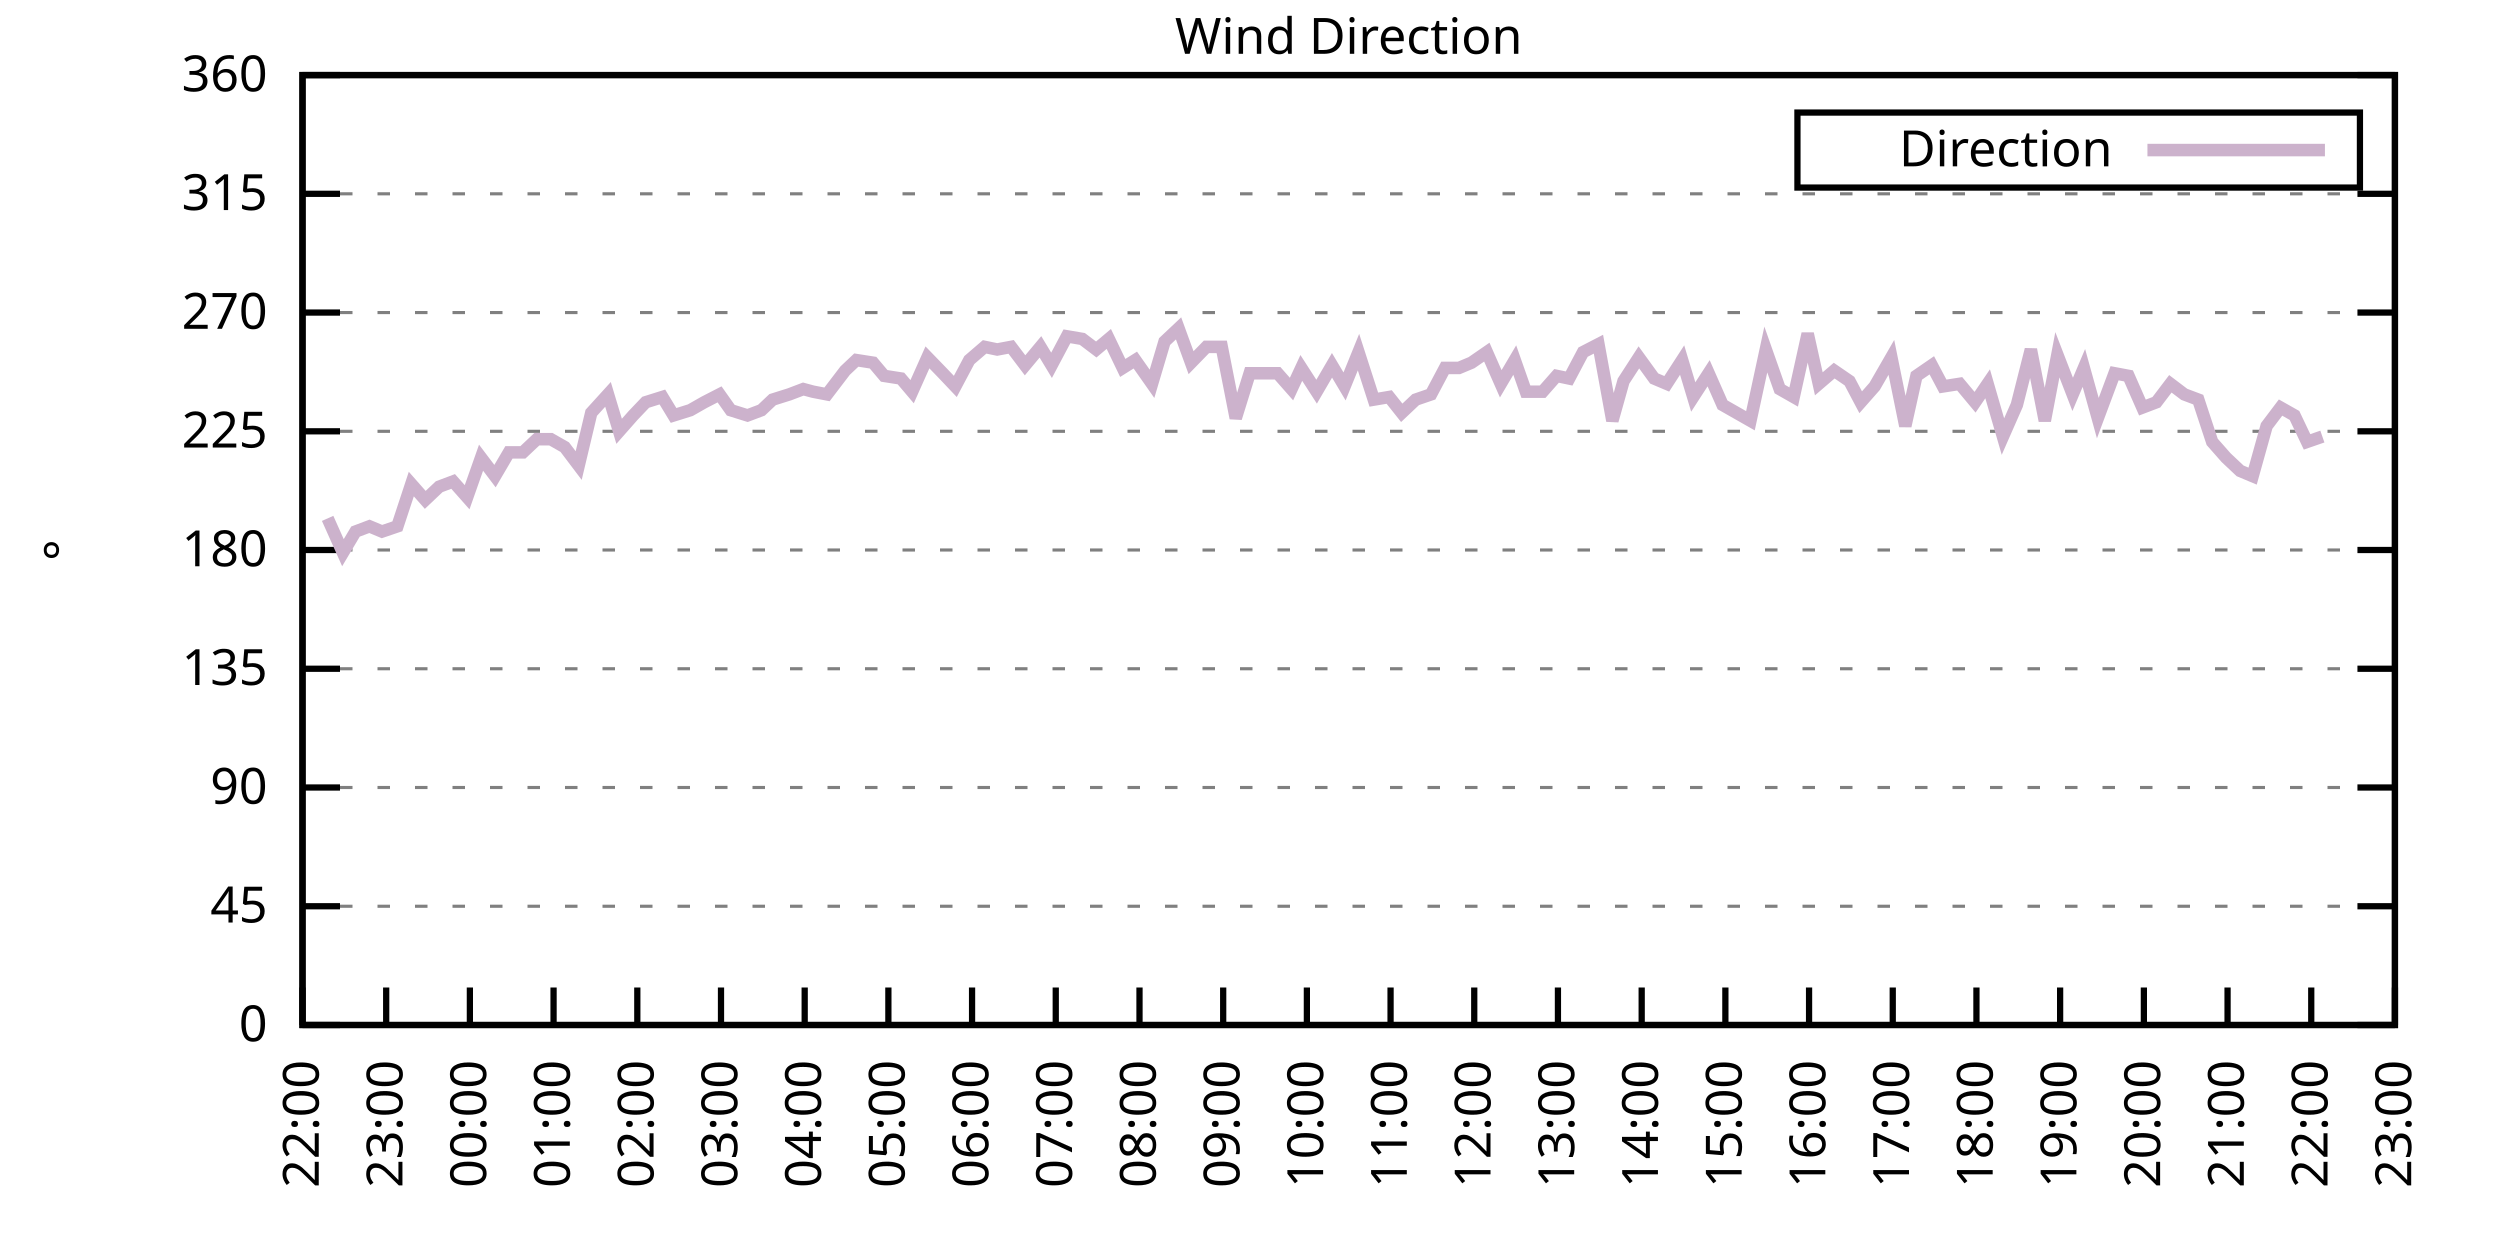
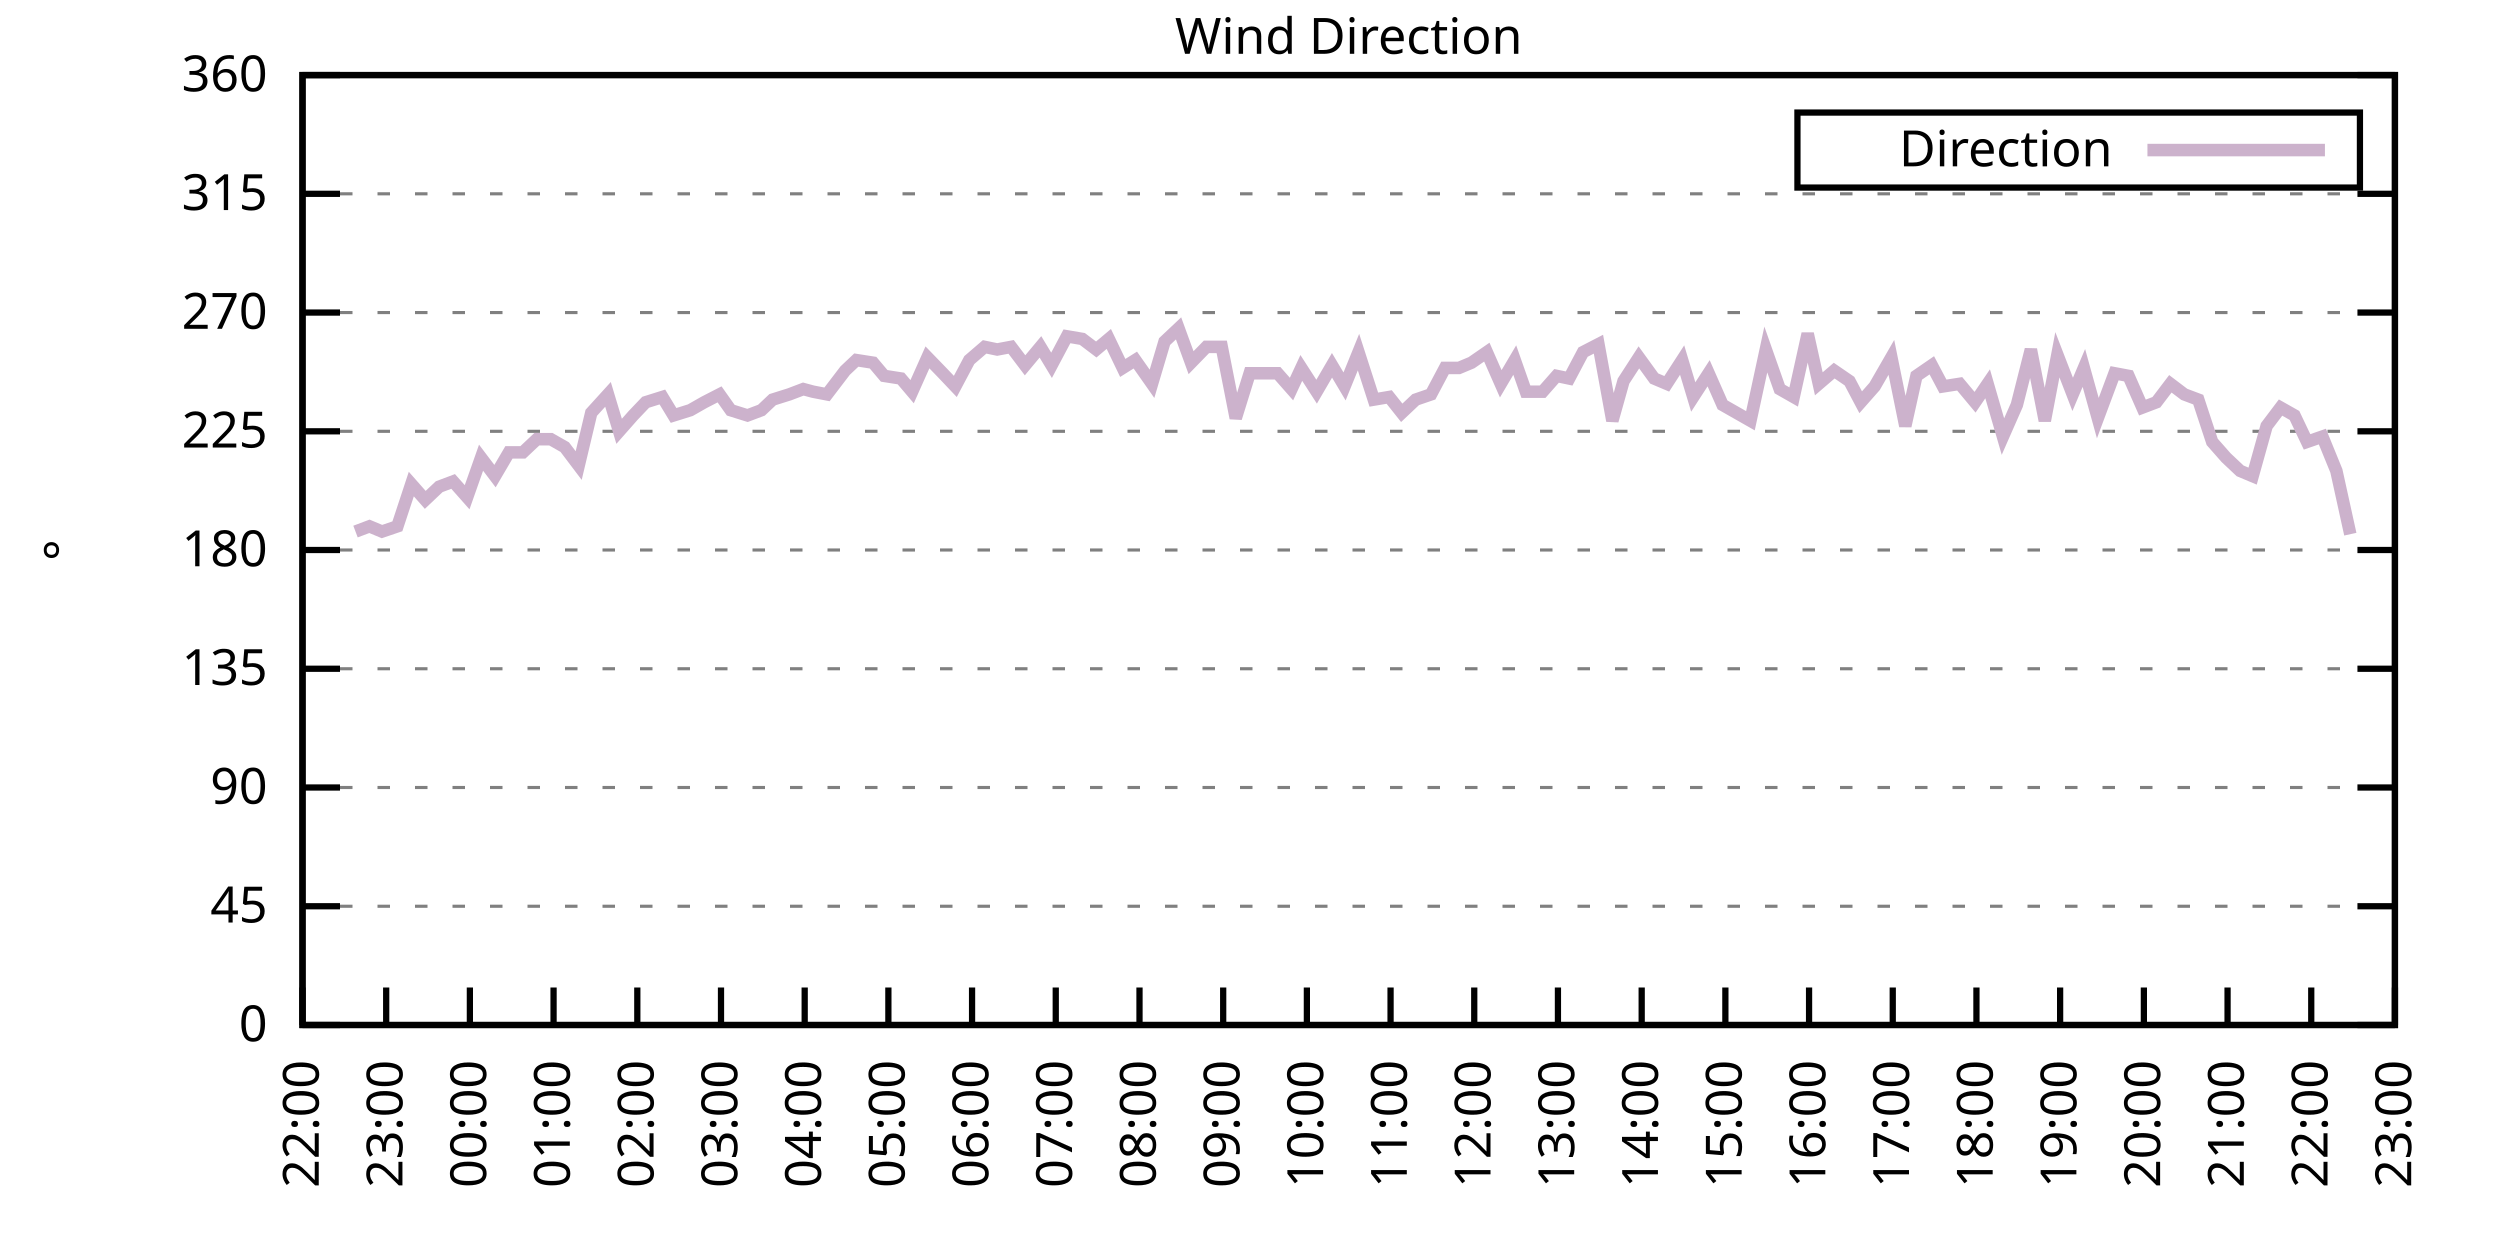
<svg xmlns="http://www.w3.org/2000/svg" xmlns:xlink="http://www.w3.org/1999/xlink" width="400" height="200" viewBox="0 0 400 200">
  <g id="gnuplot_canvas">
    <rect x="0" y="0" width="400" height="200" fill="none" />
    <defs>
      <circle id="gpDot" r="0.5" stroke-width="0.5" stroke="currentColor" />
      <path id="gpPt0" stroke-width="0.333" stroke="currentColor" d="M-1,0 h2 M0,-1 v2" />
      <path id="gpPt1" stroke-width="0.333" stroke="currentColor" d="M-1,-1 L1,1 M1,-1 L-1,1" />
      <path id="gpPt2" stroke-width="0.333" stroke="currentColor" d="M-1,0 L1,0 M0,-1 L0,1 M-1,-1 L1,1 M-1,1 L1,-1" />
      <rect id="gpPt3" stroke-width="0.333" stroke="currentColor" x="-1" y="-1" width="2" height="2" />
      <rect id="gpPt4" stroke-width="0.333" stroke="currentColor" fill="currentColor" x="-1" y="-1" width="2" height="2" />
      <circle id="gpPt5" stroke-width="0.333" stroke="currentColor" cx="0" cy="0" r="1" />
      <use xlink:href="#gpPt5" id="gpPt6" fill="currentColor" stroke="none" />
      <path id="gpPt7" stroke-width="0.333" stroke="currentColor" d="M0,-1.33 L-1.33,0.67 L1.33,0.67 z" />
      <use xlink:href="#gpPt7" id="gpPt8" fill="currentColor" stroke="none" />
      <use xlink:href="#gpPt7" id="gpPt9" stroke="currentColor" transform="rotate(180)" />
      <use xlink:href="#gpPt9" id="gpPt10" fill="currentColor" stroke="none" />
      <use xlink:href="#gpPt3" id="gpPt11" stroke="currentColor" transform="rotate(45)" />
      <use xlink:href="#gpPt11" id="gpPt12" fill="currentColor" stroke="none" />
      <path id="gpPt13" stroke-width="0.333" stroke="currentColor" d="M0,1.330 L1.265,0.411 L0.782,-1.067 L-0.782,-1.076 L-1.265,0.411 z" />
      <use xlink:href="#gpPt13" id="gpPt14" fill="currentColor" stroke="none" />
      <filter id="textbox" filterUnits="objectBoundingBox" x="0" y="0" height="1" width="1">
        <feFlood flood-color="white" flood-opacity="1" result="bgnd" />
        <feComposite in="SourceGraphic" in2="bgnd" operator="atop" />
      </filter>
      <filter id="greybox" filterUnits="objectBoundingBox" x="0" y="0" height="1" width="1">
        <feFlood flood-color="lightgrey" flood-opacity="1" result="grey" />
        <feComposite in="SourceGraphic" in2="grey" operator="atop" />
      </filter>
    </defs>
    <g fill="none" color="white" stroke="currentColor" stroke-width="1.00" stroke-linecap="butt" stroke-linejoin="miter">
</g>
    <g fill="none" color="black" stroke="currentColor" stroke-width="1.00" stroke-linecap="butt" stroke-linejoin="miter">
      <g stroke="none" shape-rendering="crispEdges">
        <polygon fill="rgb(255, 255, 255)" points="48.40,164.00 383.18,164.00 383.18,12.02 48.40,12.02 " />
      </g>
    </g>
    <g fill="none" color="black" stroke="currentColor" stroke-width="1.00" stroke-linecap="butt" stroke-linejoin="miter">
</g>
    <g fill="none" color="black" stroke="black" stroke-width="0.50" stroke-linecap="butt" stroke-linejoin="miter">
</g>
    <g fill="none" color="gray" stroke="currentColor" stroke-width="0.50" stroke-linecap="butt" stroke-linejoin="miter">
      <path stroke="gray" stroke-dasharray="2,4" class="gridline" d="M48.40,164.00 L383.19,164.00  " />
    </g>
    <g fill="none" color="gray" stroke="gray" stroke-width="1.00" stroke-linecap="butt" stroke-linejoin="miter">
</g>
    <g fill="none" color="black" stroke="currentColor" stroke-width="1.00" stroke-linecap="butt" stroke-linejoin="miter">
      <path stroke="black" d="M48.40,164.00 L54.40,164.00 M383.19,164.00 L377.19,164.00  " />
      <g transform="translate(42.80,166.60)" stroke="none" fill="black" font-family="Sans" font-size="8.00" text-anchor="end">
        <text>
          <tspan font-family="Sans"> 0</tspan>
        </text>
      </g>
    </g>
    <g fill="none" color="black" stroke="currentColor" stroke-width="1.00" stroke-linecap="butt" stroke-linejoin="miter">
</g>
    <g fill="none" color="black" stroke="black" stroke-width="0.50" stroke-linecap="butt" stroke-linejoin="miter">
</g>
    <g fill="none" color="gray" stroke="currentColor" stroke-width="0.50" stroke-linecap="butt" stroke-linejoin="miter">
      <path stroke="gray" stroke-dasharray="2,4" class="gridline" d="M48.40,145.00 L383.19,145.00  " />
    </g>
    <g fill="none" color="gray" stroke="gray" stroke-width="1.00" stroke-linecap="butt" stroke-linejoin="miter">
</g>
    <g fill="none" color="black" stroke="currentColor" stroke-width="1.00" stroke-linecap="butt" stroke-linejoin="miter">
      <path stroke="black" d="M48.40,145.00 L54.40,145.00 M383.19,145.00 L377.19,145.00  " />
      <g transform="translate(42.80,147.60)" stroke="none" fill="black" font-family="Sans" font-size="8.00" text-anchor="end">
        <text>
          <tspan font-family="Sans"> 45</tspan>
        </text>
      </g>
    </g>
    <g fill="none" color="black" stroke="currentColor" stroke-width="1.00" stroke-linecap="butt" stroke-linejoin="miter">
</g>
    <g fill="none" color="black" stroke="black" stroke-width="0.50" stroke-linecap="butt" stroke-linejoin="miter">
</g>
    <g fill="none" color="gray" stroke="currentColor" stroke-width="0.50" stroke-linecap="butt" stroke-linejoin="miter">
      <path stroke="gray" stroke-dasharray="2,4" class="gridline" d="M48.40,126.00 L383.19,126.00  " />
    </g>
    <g fill="none" color="gray" stroke="gray" stroke-width="1.00" stroke-linecap="butt" stroke-linejoin="miter">
</g>
    <g fill="none" color="black" stroke="currentColor" stroke-width="1.00" stroke-linecap="butt" stroke-linejoin="miter">
      <path stroke="black" d="M48.40,126.00 L54.40,126.00 M383.19,126.00 L377.19,126.00  " />
      <g transform="translate(42.80,128.60)" stroke="none" fill="black" font-family="Sans" font-size="8.00" text-anchor="end">
        <text>
          <tspan font-family="Sans"> 90</tspan>
        </text>
      </g>
    </g>
    <g fill="none" color="black" stroke="currentColor" stroke-width="1.00" stroke-linecap="butt" stroke-linejoin="miter">
</g>
    <g fill="none" color="black" stroke="black" stroke-width="0.50" stroke-linecap="butt" stroke-linejoin="miter">
</g>
    <g fill="none" color="gray" stroke="currentColor" stroke-width="0.50" stroke-linecap="butt" stroke-linejoin="miter">
      <path stroke="gray" stroke-dasharray="2,4" class="gridline" d="M48.40,107.00 L383.19,107.00  " />
    </g>
    <g fill="none" color="gray" stroke="gray" stroke-width="1.00" stroke-linecap="butt" stroke-linejoin="miter">
</g>
    <g fill="none" color="black" stroke="currentColor" stroke-width="1.00" stroke-linecap="butt" stroke-linejoin="miter">
      <path stroke="black" d="M48.40,107.00 L54.40,107.00 M383.19,107.00 L377.19,107.00  " />
      <g transform="translate(42.80,109.60)" stroke="none" fill="black" font-family="Sans" font-size="8.00" text-anchor="end">
        <text>
          <tspan font-family="Sans"> 135</tspan>
        </text>
      </g>
    </g>
    <g fill="none" color="black" stroke="currentColor" stroke-width="1.00" stroke-linecap="butt" stroke-linejoin="miter">
</g>
    <g fill="none" color="black" stroke="black" stroke-width="0.50" stroke-linecap="butt" stroke-linejoin="miter">
</g>
    <g fill="none" color="gray" stroke="currentColor" stroke-width="0.50" stroke-linecap="butt" stroke-linejoin="miter">
      <path stroke="gray" stroke-dasharray="2,4" class="gridline" d="M48.40,88.00 L383.19,88.00  " />
    </g>
    <g fill="none" color="gray" stroke="gray" stroke-width="1.00" stroke-linecap="butt" stroke-linejoin="miter">
</g>
    <g fill="none" color="black" stroke="currentColor" stroke-width="1.00" stroke-linecap="butt" stroke-linejoin="miter">
      <path stroke="black" d="M48.40,88.00 L54.40,88.00 M383.19,88.00 L377.19,88.00  " />
      <g transform="translate(42.80,90.60)" stroke="none" fill="black" font-family="Sans" font-size="8.00" text-anchor="end">
        <text>
          <tspan font-family="Sans"> 180</tspan>
        </text>
      </g>
    </g>
    <g fill="none" color="black" stroke="currentColor" stroke-width="1.00" stroke-linecap="butt" stroke-linejoin="miter">
</g>
    <g fill="none" color="black" stroke="black" stroke-width="0.50" stroke-linecap="butt" stroke-linejoin="miter">
</g>
    <g fill="none" color="gray" stroke="currentColor" stroke-width="0.50" stroke-linecap="butt" stroke-linejoin="miter">
      <path stroke="gray" stroke-dasharray="2,4" class="gridline" d="M48.40,69.01 L383.19,69.01  " />
    </g>
    <g fill="none" color="gray" stroke="gray" stroke-width="1.00" stroke-linecap="butt" stroke-linejoin="miter">
</g>
    <g fill="none" color="black" stroke="currentColor" stroke-width="1.00" stroke-linecap="butt" stroke-linejoin="miter">
      <path stroke="black" d="M48.40,69.01 L54.40,69.01 M383.19,69.01 L377.19,69.01  " />
      <g transform="translate(42.80,71.61)" stroke="none" fill="black" font-family="Sans" font-size="8.00" text-anchor="end">
        <text>
          <tspan font-family="Sans"> 225</tspan>
        </text>
      </g>
    </g>
    <g fill="none" color="black" stroke="currentColor" stroke-width="1.00" stroke-linecap="butt" stroke-linejoin="miter">
</g>
    <g fill="none" color="black" stroke="black" stroke-width="0.50" stroke-linecap="butt" stroke-linejoin="miter">
</g>
    <g fill="none" color="gray" stroke="currentColor" stroke-width="0.50" stroke-linecap="butt" stroke-linejoin="miter">
      <path stroke="gray" stroke-dasharray="2,4" class="gridline" d="M48.40,50.01 L383.19,50.01  " />
    </g>
    <g fill="none" color="gray" stroke="gray" stroke-width="1.00" stroke-linecap="butt" stroke-linejoin="miter">
</g>
    <g fill="none" color="black" stroke="currentColor" stroke-width="1.00" stroke-linecap="butt" stroke-linejoin="miter">
      <path stroke="black" d="M48.40,50.01 L54.40,50.01 M383.19,50.01 L377.19,50.01  " />
      <g transform="translate(42.80,52.61)" stroke="none" fill="black" font-family="Sans" font-size="8.00" text-anchor="end">
        <text>
          <tspan font-family="Sans"> 270</tspan>
        </text>
      </g>
    </g>
    <g fill="none" color="black" stroke="currentColor" stroke-width="1.00" stroke-linecap="butt" stroke-linejoin="miter">
</g>
    <g fill="none" color="black" stroke="black" stroke-width="0.50" stroke-linecap="butt" stroke-linejoin="miter">
</g>
    <g fill="none" color="gray" stroke="currentColor" stroke-width="0.50" stroke-linecap="butt" stroke-linejoin="miter">
      <path stroke="gray" stroke-dasharray="2,4" class="gridline" d="M48.40,31.01 L383.19,31.01  " />
    </g>
    <g fill="none" color="gray" stroke="gray" stroke-width="1.00" stroke-linecap="butt" stroke-linejoin="miter">
</g>
    <g fill="none" color="black" stroke="currentColor" stroke-width="1.00" stroke-linecap="butt" stroke-linejoin="miter">
      <path stroke="black" d="M48.40,31.01 L54.40,31.01 M383.19,31.01 L377.19,31.01  " />
      <g transform="translate(42.80,33.61)" stroke="none" fill="black" font-family="Sans" font-size="8.00" text-anchor="end">
        <text>
          <tspan font-family="Sans"> 315</tspan>
        </text>
      </g>
    </g>
    <g fill="none" color="black" stroke="currentColor" stroke-width="1.00" stroke-linecap="butt" stroke-linejoin="miter">
</g>
    <g fill="none" color="black" stroke="black" stroke-width="0.50" stroke-linecap="butt" stroke-linejoin="miter">
</g>
    <g fill="none" color="gray" stroke="currentColor" stroke-width="0.50" stroke-linecap="butt" stroke-linejoin="miter">
      <path stroke="gray" stroke-dasharray="2,4" class="gridline" d="M48.40,12.01 L383.19,12.01  " />
    </g>
    <g fill="none" color="gray" stroke="gray" stroke-width="1.00" stroke-linecap="butt" stroke-linejoin="miter">
</g>
    <g fill="none" color="black" stroke="currentColor" stroke-width="1.00" stroke-linecap="butt" stroke-linejoin="miter">
      <path stroke="black" d="M48.40,12.01 L54.40,12.01 M383.19,12.01 L377.19,12.01  " />
      <g transform="translate(42.80,14.61)" stroke="none" fill="black" font-family="Sans" font-size="8.00" text-anchor="end">
        <text>
          <tspan font-family="Sans"> 360</tspan>
        </text>
      </g>
    </g>
    <g fill="none" color="black" stroke="currentColor" stroke-width="1.00" stroke-linecap="butt" stroke-linejoin="miter">
      <path stroke="black" d="M48.40,164.00 L48.40,158.00  " />
      <g transform="translate(51.00,169.60) rotate(270.00)" stroke="none" fill="black" font-family="Sans" font-size="8.00" text-anchor="end">
        <text>
          <tspan font-family="Sans">22:00</tspan>
        </text>
      </g>
    </g>
    <g fill="none" color="black" stroke="currentColor" stroke-width="1.00" stroke-linecap="butt" stroke-linejoin="miter">
      <path stroke="black" d="M61.79,164.00 L61.79,158.00  " />
      <g transform="translate(64.39,169.60) rotate(270.00)" stroke="none" fill="black" font-family="Sans" font-size="8.00" text-anchor="end">
        <text>
          <tspan font-family="Sans">23:00</tspan>
        </text>
      </g>
    </g>
    <g fill="none" color="black" stroke="currentColor" stroke-width="1.00" stroke-linecap="butt" stroke-linejoin="miter">
      <path stroke="black" d="M75.18,164.00 L75.18,158.00  " />
      <g transform="translate(77.78,169.60) rotate(270.00)" stroke="none" fill="black" font-family="Sans" font-size="8.00" text-anchor="end">
        <text>
          <tspan font-family="Sans">00:00</tspan>
        </text>
      </g>
    </g>
    <g fill="none" color="black" stroke="currentColor" stroke-width="1.00" stroke-linecap="butt" stroke-linejoin="miter">
      <path stroke="black" d="M88.57,164.00 L88.57,158.00  " />
      <g transform="translate(91.17,169.60) rotate(270.00)" stroke="none" fill="black" font-family="Sans" font-size="8.00" text-anchor="end">
        <text>
          <tspan font-family="Sans">01:00</tspan>
        </text>
      </g>
    </g>
    <g fill="none" color="black" stroke="currentColor" stroke-width="1.00" stroke-linecap="butt" stroke-linejoin="miter">
      <path stroke="black" d="M101.97,164.00 L101.97,158.00  " />
      <g transform="translate(104.57,169.60) rotate(270.00)" stroke="none" fill="black" font-family="Sans" font-size="8.00" text-anchor="end">
        <text>
          <tspan font-family="Sans">02:00</tspan>
        </text>
      </g>
    </g>
    <g fill="none" color="black" stroke="currentColor" stroke-width="1.00" stroke-linecap="butt" stroke-linejoin="miter">
      <path stroke="black" d="M115.36,164.00 L115.36,158.00  " />
      <g transform="translate(117.96,169.60) rotate(270.00)" stroke="none" fill="black" font-family="Sans" font-size="8.00" text-anchor="end">
        <text>
          <tspan font-family="Sans">03:00</tspan>
        </text>
      </g>
    </g>
    <g fill="none" color="black" stroke="currentColor" stroke-width="1.00" stroke-linecap="butt" stroke-linejoin="miter">
      <path stroke="black" d="M128.75,164.00 L128.75,158.00  " />
      <g transform="translate(131.35,169.60) rotate(270.00)" stroke="none" fill="black" font-family="Sans" font-size="8.00" text-anchor="end">
        <text>
          <tspan font-family="Sans">04:00</tspan>
        </text>
      </g>
    </g>
    <g fill="none" color="black" stroke="currentColor" stroke-width="1.00" stroke-linecap="butt" stroke-linejoin="miter">
      <path stroke="black" d="M142.14,164.00 L142.14,158.00  " />
      <g transform="translate(144.74,169.60) rotate(270.00)" stroke="none" fill="black" font-family="Sans" font-size="8.00" text-anchor="end">
        <text>
          <tspan font-family="Sans">05:00</tspan>
        </text>
      </g>
    </g>
    <g fill="none" color="black" stroke="currentColor" stroke-width="1.00" stroke-linecap="butt" stroke-linejoin="miter">
      <path stroke="black" d="M155.53,164.00 L155.53,158.00  " />
      <g transform="translate(158.13,169.60) rotate(270.00)" stroke="none" fill="black" font-family="Sans" font-size="8.00" text-anchor="end">
        <text>
          <tspan font-family="Sans">06:00</tspan>
        </text>
      </g>
    </g>
    <g fill="none" color="black" stroke="currentColor" stroke-width="1.00" stroke-linecap="butt" stroke-linejoin="miter">
      <path stroke="black" d="M168.92,164.00 L168.92,158.00  " />
      <g transform="translate(171.52,169.60) rotate(270.00)" stroke="none" fill="black" font-family="Sans" font-size="8.00" text-anchor="end">
        <text>
          <tspan font-family="Sans">07:00</tspan>
        </text>
      </g>
    </g>
    <g fill="none" color="black" stroke="currentColor" stroke-width="1.00" stroke-linecap="butt" stroke-linejoin="miter">
      <path stroke="black" d="M182.32,164.00 L182.32,158.00  " />
      <g transform="translate(184.92,169.60) rotate(270.00)" stroke="none" fill="black" font-family="Sans" font-size="8.00" text-anchor="end">
        <text>
          <tspan font-family="Sans">08:00</tspan>
        </text>
      </g>
    </g>
    <g fill="none" color="black" stroke="currentColor" stroke-width="1.00" stroke-linecap="butt" stroke-linejoin="miter">
      <path stroke="black" d="M195.71,164.00 L195.71,158.00  " />
      <g transform="translate(198.31,169.60) rotate(270.00)" stroke="none" fill="black" font-family="Sans" font-size="8.00" text-anchor="end">
        <text>
          <tspan font-family="Sans">09:00</tspan>
        </text>
      </g>
    </g>
    <g fill="none" color="black" stroke="currentColor" stroke-width="1.00" stroke-linecap="butt" stroke-linejoin="miter">
      <path stroke="black" d="M209.10,164.00 L209.10,158.00  " />
      <g transform="translate(211.70,169.60) rotate(270.00)" stroke="none" fill="black" font-family="Sans" font-size="8.00" text-anchor="end">
        <text>
          <tspan font-family="Sans">10:00</tspan>
        </text>
      </g>
    </g>
    <g fill="none" color="black" stroke="currentColor" stroke-width="1.00" stroke-linecap="butt" stroke-linejoin="miter">
      <path stroke="black" d="M222.49,164.00 L222.49,158.00  " />
      <g transform="translate(225.09,169.60) rotate(270.00)" stroke="none" fill="black" font-family="Sans" font-size="8.00" text-anchor="end">
        <text>
          <tspan font-family="Sans">11:00</tspan>
        </text>
      </g>
    </g>
    <g fill="none" color="black" stroke="currentColor" stroke-width="1.00" stroke-linecap="butt" stroke-linejoin="miter">
      <path stroke="black" d="M235.88,164.00 L235.88,158.00  " />
      <g transform="translate(238.48,169.60) rotate(270.00)" stroke="none" fill="black" font-family="Sans" font-size="8.00" text-anchor="end">
        <text>
          <tspan font-family="Sans">12:00</tspan>
        </text>
      </g>
    </g>
    <g fill="none" color="black" stroke="currentColor" stroke-width="1.00" stroke-linecap="butt" stroke-linejoin="miter">
      <path stroke="black" d="M249.27,164.00 L249.27,158.00  " />
      <g transform="translate(251.87,169.60) rotate(270.00)" stroke="none" fill="black" font-family="Sans" font-size="8.00" text-anchor="end">
        <text>
          <tspan font-family="Sans">13:00</tspan>
        </text>
      </g>
    </g>
    <g fill="none" color="black" stroke="currentColor" stroke-width="1.00" stroke-linecap="butt" stroke-linejoin="miter">
      <path stroke="black" d="M262.67,164.00 L262.67,158.00  " />
      <g transform="translate(265.27,169.60) rotate(270.00)" stroke="none" fill="black" font-family="Sans" font-size="8.00" text-anchor="end">
        <text>
          <tspan font-family="Sans">14:00</tspan>
        </text>
      </g>
    </g>
    <g fill="none" color="black" stroke="currentColor" stroke-width="1.00" stroke-linecap="butt" stroke-linejoin="miter">
      <path stroke="black" d="M276.06,164.00 L276.06,158.00  " />
      <g transform="translate(278.66,169.60) rotate(270.00)" stroke="none" fill="black" font-family="Sans" font-size="8.00" text-anchor="end">
        <text>
          <tspan font-family="Sans">15:00</tspan>
        </text>
      </g>
    </g>
    <g fill="none" color="black" stroke="currentColor" stroke-width="1.00" stroke-linecap="butt" stroke-linejoin="miter">
      <path stroke="black" d="M289.45,164.00 L289.45,158.00  " />
      <g transform="translate(292.05,169.60) rotate(270.00)" stroke="none" fill="black" font-family="Sans" font-size="8.00" text-anchor="end">
        <text>
          <tspan font-family="Sans">16:00</tspan>
        </text>
      </g>
    </g>
    <g fill="none" color="black" stroke="currentColor" stroke-width="1.00" stroke-linecap="butt" stroke-linejoin="miter">
      <path stroke="black" d="M302.84,164.00 L302.84,158.00  " />
      <g transform="translate(305.44,169.60) rotate(270.00)" stroke="none" fill="black" font-family="Sans" font-size="8.00" text-anchor="end">
        <text>
          <tspan font-family="Sans">17:00</tspan>
        </text>
      </g>
    </g>
    <g fill="none" color="black" stroke="currentColor" stroke-width="1.00" stroke-linecap="butt" stroke-linejoin="miter">
      <path stroke="black" d="M316.23,164.00 L316.23,158.00  " />
      <g transform="translate(318.83,169.60) rotate(270.00)" stroke="none" fill="black" font-family="Sans" font-size="8.00" text-anchor="end">
        <text>
          <tspan font-family="Sans">18:00</tspan>
        </text>
      </g>
    </g>
    <g fill="none" color="black" stroke="currentColor" stroke-width="1.00" stroke-linecap="butt" stroke-linejoin="miter">
      <path stroke="black" d="M329.62,164.00 L329.62,158.00  " />
      <g transform="translate(332.22,169.60) rotate(270.00)" stroke="none" fill="black" font-family="Sans" font-size="8.00" text-anchor="end">
        <text>
          <tspan font-family="Sans">19:00</tspan>
        </text>
      </g>
    </g>
    <g fill="none" color="black" stroke="currentColor" stroke-width="1.00" stroke-linecap="butt" stroke-linejoin="miter">
      <path stroke="black" d="M343.02,164.00 L343.02,158.00  " />
      <g transform="translate(345.62,169.60) rotate(270.00)" stroke="none" fill="black" font-family="Sans" font-size="8.00" text-anchor="end">
        <text>
          <tspan font-family="Sans">20:00</tspan>
        </text>
      </g>
    </g>
    <g fill="none" color="black" stroke="currentColor" stroke-width="1.00" stroke-linecap="butt" stroke-linejoin="miter">
      <path stroke="black" d="M356.41,164.00 L356.41,158.00  " />
      <g transform="translate(359.01,169.60) rotate(270.00)" stroke="none" fill="black" font-family="Sans" font-size="8.00" text-anchor="end">
        <text>
          <tspan font-family="Sans">21:00</tspan>
        </text>
      </g>
    </g>
    <g fill="none" color="black" stroke="currentColor" stroke-width="1.00" stroke-linecap="butt" stroke-linejoin="miter">
      <path stroke="black" d="M369.80,164.00 L369.80,158.00  " />
      <g transform="translate(372.40,169.60) rotate(270.00)" stroke="none" fill="black" font-family="Sans" font-size="8.00" text-anchor="end">
        <text>
          <tspan font-family="Sans">22:00</tspan>
        </text>
      </g>
    </g>
    <g fill="none" color="black" stroke="currentColor" stroke-width="1.00" stroke-linecap="butt" stroke-linejoin="miter">
      <path stroke="black" d="M383.19,164.00 L383.19,158.00  " />
      <g transform="translate(385.79,169.60) rotate(270.00)" stroke="none" fill="black" font-family="Sans" font-size="8.00" text-anchor="end">
        <text>
          <tspan font-family="Sans">23:00</tspan>
        </text>
      </g>
    </g>
    <g fill="none" color="black" stroke="currentColor" stroke-width="1.00" stroke-linecap="butt" stroke-linejoin="miter">
</g>
    <g fill="none" color="black" stroke="currentColor" stroke-width="1.00" stroke-linecap="butt" stroke-linejoin="miter">
      <path stroke="black" d="M48.40,12.01 L48.40,164.00 L383.19,164.00 L383.19,12.01 L48.40,12.01 Z  " />
    </g>
    <g fill="none" color="black" stroke="currentColor" stroke-width="1.00" stroke-linecap="butt" stroke-linejoin="miter">
</g>
    <g fill="none" color="black" stroke="currentColor" stroke-width="1.00" stroke-linecap="butt" stroke-linejoin="miter">
      <path stroke="black" d="M287.59,30.01 L287.59,18.01 L377.59,18.01 L377.59,30.01 L287.59,30.01 Z  " />
    </g>
    <g id="Wind_direction_plot_1">
      <g fill="none" color="white" stroke="black" stroke-width="2.00" stroke-linecap="butt" stroke-linejoin="miter">
</g>
      <g fill="none" color="black" stroke="currentColor" stroke-width="2.00" stroke-linecap="butt" stroke-linejoin="miter">
        <g transform="translate(337.99,26.61)" stroke="none" fill="black" font-family="Sans" font-size="8.00" text-anchor="end">
          <text>
            <tspan font-family="Sans">Direction</tspan>
          </text>
        </g>
      </g>
      <g fill="none" color="black" stroke="currentColor" stroke-width="2.00" stroke-linecap="butt" stroke-linejoin="miter">
-         <path stroke="rgb(204, 178, 204)" d="M343.59,24.01 L371.99,24.01 M52.42,82.94 L54.87,88.43 L56.88,85.05 L59.11,84.21 L61.12,85.05 L63.58,84.21   L65.81,77.45 L68.04,79.98 L70.27,77.87 L72.50,77.03 L74.74,79.56 L76.97,73.23 L79.20,76.18 L81.43,72.38   L83.66,72.38 L85.90,70.27 L88.13,70.27 L90.36,71.54 L92.59,74.49 L94.60,66.05 L97.28,63.10 L99.06,69.01   L101.30,66.47 L103.31,64.36 L105.98,63.52 L107.77,66.47 L110.45,65.63 L112.68,64.36 L115.13,63.10 L116.92,65.63   L119.60,66.47 L121.83,65.63 L123.62,63.94 L126.29,63.10 L128.53,62.25 L130.09,62.67 L132.32,63.10 L135.22,59.30   L137.01,57.61 L139.69,58.03 L141.47,60.14 L144.15,60.56 L145.94,62.67 L148.39,57.18 L150.85,59.72 L152.85,61.83   L155.09,57.61 L157.54,55.50 L159.55,55.92 L161.78,55.50 L164.01,58.45 L166.47,55.50 L168.25,58.45 L170.71,53.81   L173.17,54.23 L175.40,55.92 L177.41,54.23 L179.64,58.87 L181.65,57.61 L184.32,61.41 L186.33,54.65 L188.57,52.54   L190.57,58.03 L193.03,55.50 L195.48,55.50 L197.72,66.90 L199.95,59.72 L202.18,59.72 L204.41,59.72 L206.64,62.25   L208.21,58.87 L210.66,62.67 L213.12,58.45 L215.13,61.83 L217.36,56.34 L219.81,63.94 L222.27,63.52 L224.28,66.05   L226.51,63.94 L228.96,63.10 L231.20,58.87 L233.43,58.87 L235.44,58.03 L237.89,56.34 L240.12,61.41 L242.36,57.61   L244.14,62.67 L246.82,62.67 L249.05,60.14 L251.06,60.56 L253.29,56.34 L255.75,55.07 L257.98,67.32 L259.76,60.98   L262.22,57.18 L264.67,60.56 L266.68,61.41 L269.14,57.61 L270.92,63.52 L273.38,59.72 L275.61,64.78 L277.84,66.05   L280.07,67.32 L282.53,55.92 L284.76,62.25 L286.99,63.52 L289.23,53.39 L291.01,61.41 L293.47,59.30 L295.92,60.98   L297.71,64.36 L299.94,61.83 L302.62,57.18 L304.85,68.16 L306.63,60.14 L309.09,58.45 L310.88,61.83 L313.55,61.41   L316.01,64.36 L318.02,61.41 L320.47,69.85 L322.70,64.78 L324.94,55.92 L327.17,67.32 L329.18,56.76 L331.63,63.10   L333.42,58.87 L335.65,66.90 L338.33,59.72 L340.56,60.14 L342.79,65.21 L345.02,64.36 L347.26,61.41 L349.49,63.10   L351.72,63.94 L353.95,70.70 L356.18,73.23 L358.42,75.34 L360.42,76.18 L362.66,68.16 L364.89,65.21 L367.12,66.47   L369.13,70.70 L371.58,69.85  " />
+         <path stroke="rgb(204, 178, 204)" d="M343.59,24.01 L371.99,24.01 M56.88,85.05 L59.11,84.21 L61.12,85.05 L63.58,84.21 L65.81,77.45 L68.04,79.98   L70.27,77.87 L72.50,77.03 L74.74,79.56 L76.97,73.23 L79.20,76.18 L81.43,72.38 L83.66,72.38 L85.90,70.27   L88.13,70.27 L90.36,71.54 L92.59,74.49 L94.60,66.05 L97.28,63.10 L99.06,69.01 L101.30,66.47 L103.31,64.36   L105.98,63.52 L107.77,66.47 L110.45,65.63 L112.68,64.36 L115.13,63.10 L116.92,65.63 L119.60,66.47 L121.83,65.63   L123.62,63.94 L126.29,63.10 L128.53,62.25 L130.09,62.67 L132.32,63.10 L135.22,59.30 L137.01,57.61 L139.69,58.03   L141.47,60.14 L144.15,60.56 L145.94,62.67 L148.39,57.18 L150.85,59.72 L152.85,61.83 L155.09,57.61 L157.54,55.50   L159.55,55.92 L161.78,55.50 L164.01,58.45 L166.47,55.50 L168.25,58.45 L170.71,53.81 L173.17,54.23 L175.40,55.92   L177.41,54.23 L179.64,58.87 L181.65,57.61 L184.32,61.41 L186.33,54.65 L188.57,52.54 L190.57,58.03 L193.03,55.50   L195.48,55.50 L197.72,66.90 L199.95,59.72 L202.18,59.72 L204.41,59.72 L206.64,62.25 L208.21,58.87 L210.66,62.67   L213.12,58.45 L215.13,61.83 L217.36,56.34 L219.81,63.94 L222.27,63.52 L224.28,66.05 L226.51,63.94 L228.96,63.10   L231.20,58.87 L233.43,58.87 L235.44,58.03 L237.89,56.34 L240.12,61.41 L242.36,57.61 L244.14,62.67 L246.82,62.67   L249.05,60.14 L251.06,60.56 L253.29,56.34 L255.75,55.07 L257.98,67.32 L259.76,60.98 L262.22,57.18 L264.67,60.56   L266.68,61.41 L269.14,57.61 L270.92,63.52 L273.38,59.72 L275.61,64.78 L277.84,66.05 L280.07,67.32 L282.53,55.92   L284.76,62.25 L286.99,63.52 L289.23,53.39 L291.01,61.41 L293.47,59.30 L295.92,60.98 L297.71,64.36 L299.94,61.83   L302.62,57.18 L304.85,68.16 L306.63,60.14 L309.09,58.45 L310.88,61.83 L313.55,61.41 L316.01,64.36 L318.02,61.41   L320.47,69.85 L322.70,64.78 L324.94,55.92 L327.17,67.32 L329.18,56.76 L331.63,63.10 L333.42,58.87 L335.65,66.90   L338.33,59.72 L340.56,60.14 L342.79,65.21 L345.02,64.36 L347.26,61.41 L349.49,63.10 L351.72,63.94 L353.95,70.70   L356.18,73.23 L358.42,75.34 L360.42,76.18 L362.66,68.16 L364.89,65.21 L367.12,66.47 L369.13,70.70 L371.58,69.85   L373.82,75.34 L376.05,85.47  " />
      </g>
    </g>
    <g fill="none" color="black" stroke="currentColor" stroke-width="2.00" stroke-linecap="butt" stroke-linejoin="miter">
</g>
    <g fill="none" color="black" stroke="black" stroke-width="1.00" stroke-linecap="butt" stroke-linejoin="miter">
</g>
    <g fill="none" color="black" stroke="currentColor" stroke-width="1.00" stroke-linecap="butt" stroke-linejoin="miter">
      <path stroke="black" d="M48.40,12.01 L48.40,164.00 L383.19,164.00 L383.19,12.01 L48.40,12.01 Z  " />
      <g transform="translate(12.80,88.01) rotate(270.00)" stroke="none" fill="black" font-family="Sans" font-size="8.00" text-anchor="middle">
        <text>
          <tspan font-family="Sans">°</tspan>
        </text>
      </g>
    </g>
    <g fill="none" color="black" stroke="currentColor" stroke-width="1.00" stroke-linecap="butt" stroke-linejoin="miter">
</g>
    <g fill="none" color="black" stroke="currentColor" stroke-width="1.00" stroke-linecap="butt" stroke-linejoin="miter">
      <g transform="translate(215.79,8.61)" stroke="none" fill="black" font-family="Sans" font-size="8.00" text-anchor="middle">
        <text>
          <tspan font-family="Sans">Wind Direction</tspan>
        </text>
      </g>
    </g>
    <g fill="none" color="black" stroke="currentColor" stroke-width="1.00" stroke-linecap="butt" stroke-linejoin="miter">
</g>
  </g>
</svg>
